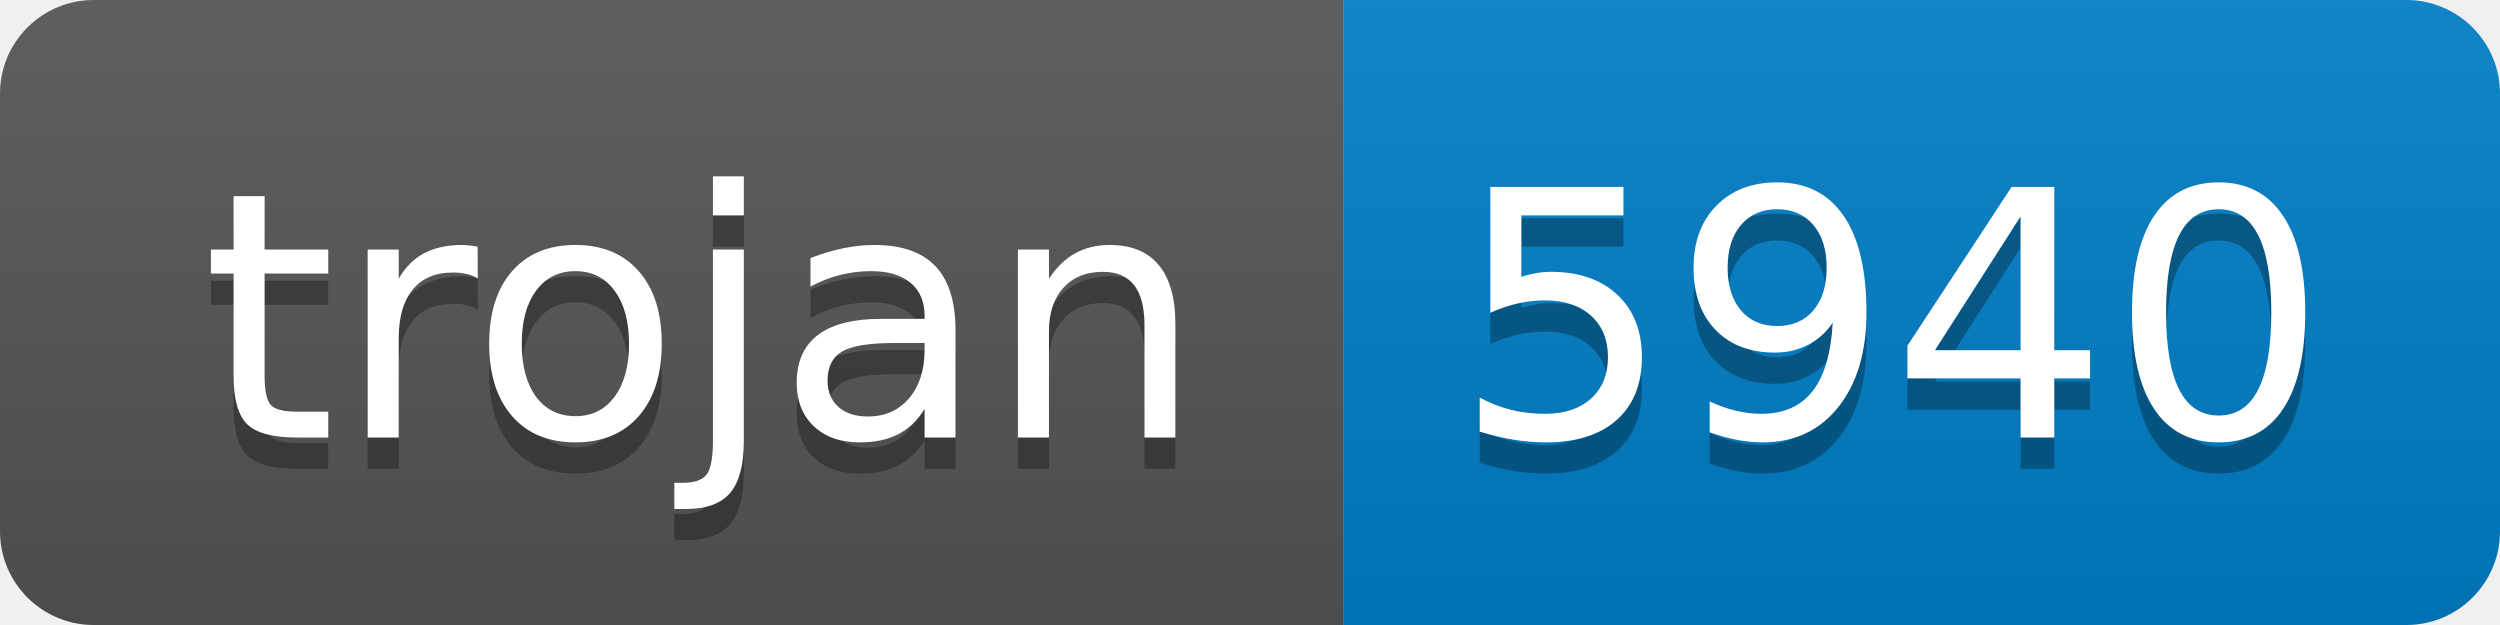
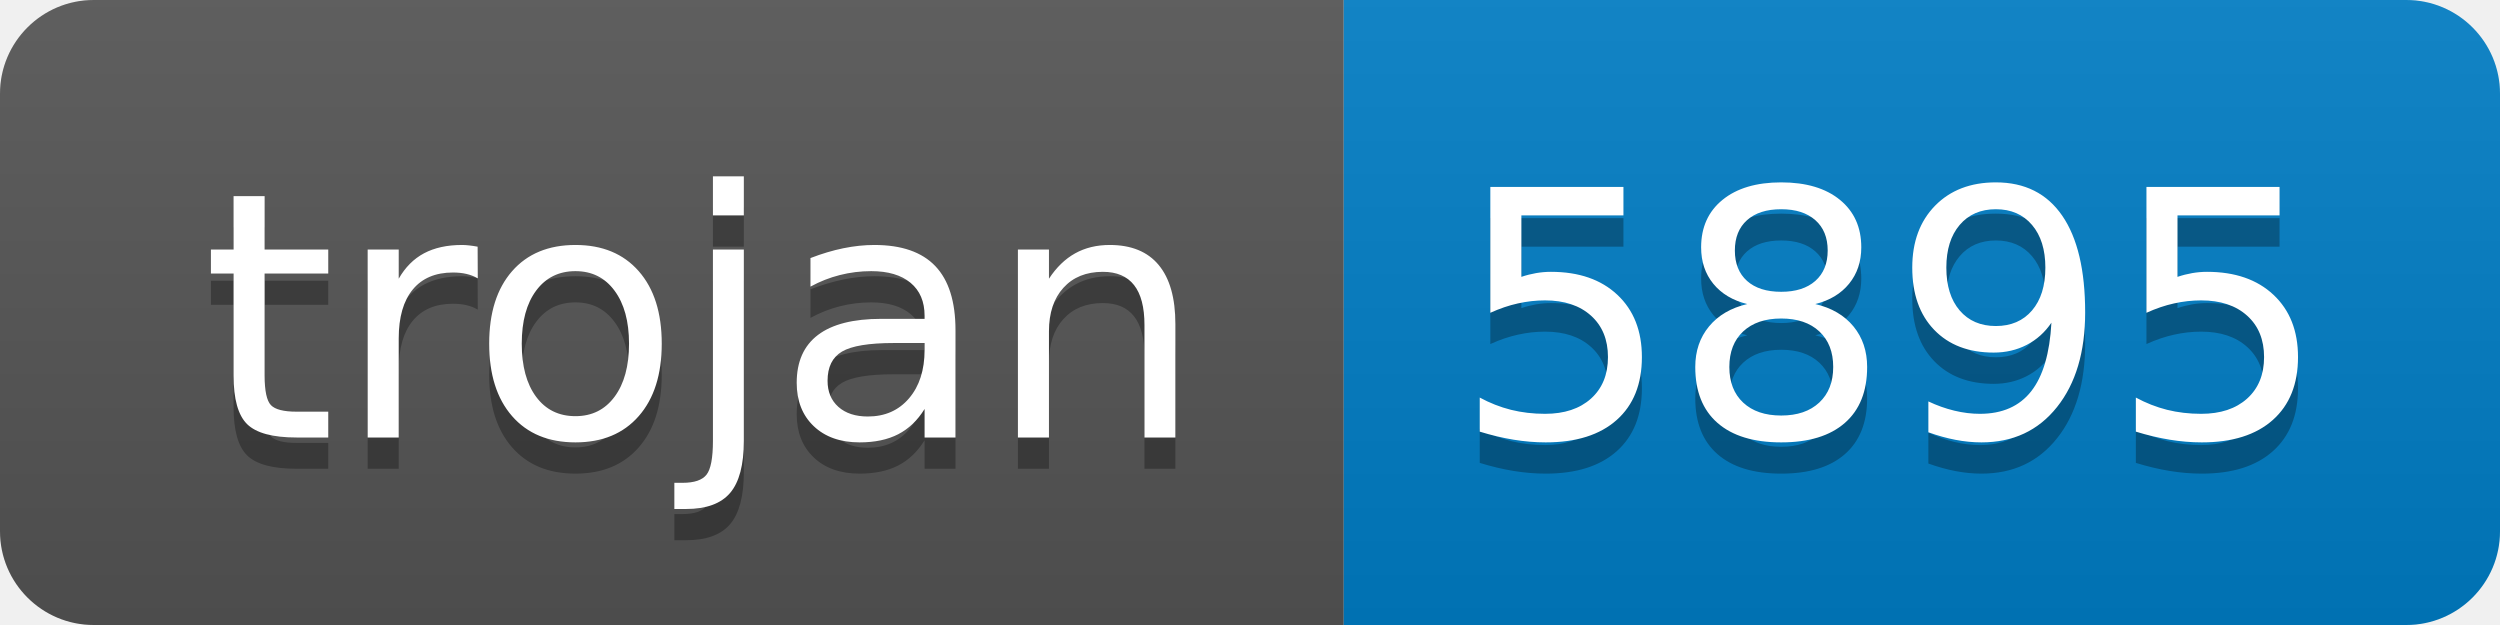
- <svg xmlns="http://www.w3.org/2000/svg" width="80" height="20" role="img" aria-label="trojan: 5940">
+ <svg xmlns="http://www.w3.org/2000/svg" width="80" height="20" role="img" aria-label="trojan: 5895">
  <linearGradient id="s" x2="0" y2="100%">
    <stop offset="0" stop-color="#bbb" stop-opacity=".1" />
    <stop offset="1" stop-opacity=".1" />
  </linearGradient>
  <clipPath id="r">
    <rect width="80" height="20" rx="3" fill="#fff" />
  </clipPath>
  <g clip-path="url(#r)">
    <rect width="43" height="20" fill="#555" />
    <rect x="43" width="37" height="20" fill="#007ec6" />
    <rect width="80" height="20" fill="url(#s)" />
  </g>
  <g fill="#fff" text-anchor="middle" font-family="Verdana,Geneva,DejaVu Sans,sans-serif" text-rendering="geometricPrecision" font-size="110">
    <text aria-hidden="true" x="225" y="150" fill="#010101" fill-opacity=".3" transform="scale(.1)" textLength="330">trojan</text>
    <text x="225" y="140" transform="scale(.1)" fill="#fff" textLength="330">trojan</text>
-     <text aria-hidden="true" x="605" y="150" fill="#010101" fill-opacity=".3" transform="scale(.1)" textLength="270">5940</text>
-     <text x="605" y="140" transform="scale(.1)" fill="#fff" textLength="270">5940</text>
+     <text aria-hidden="true" x="605" y="150" fill="#010101" fill-opacity=".3" transform="scale(.1)" textLength="270">5895</text>
+     <text x="605" y="140" transform="scale(.1)" fill="#fff" textLength="270">5895</text>
  </g>
</svg>
